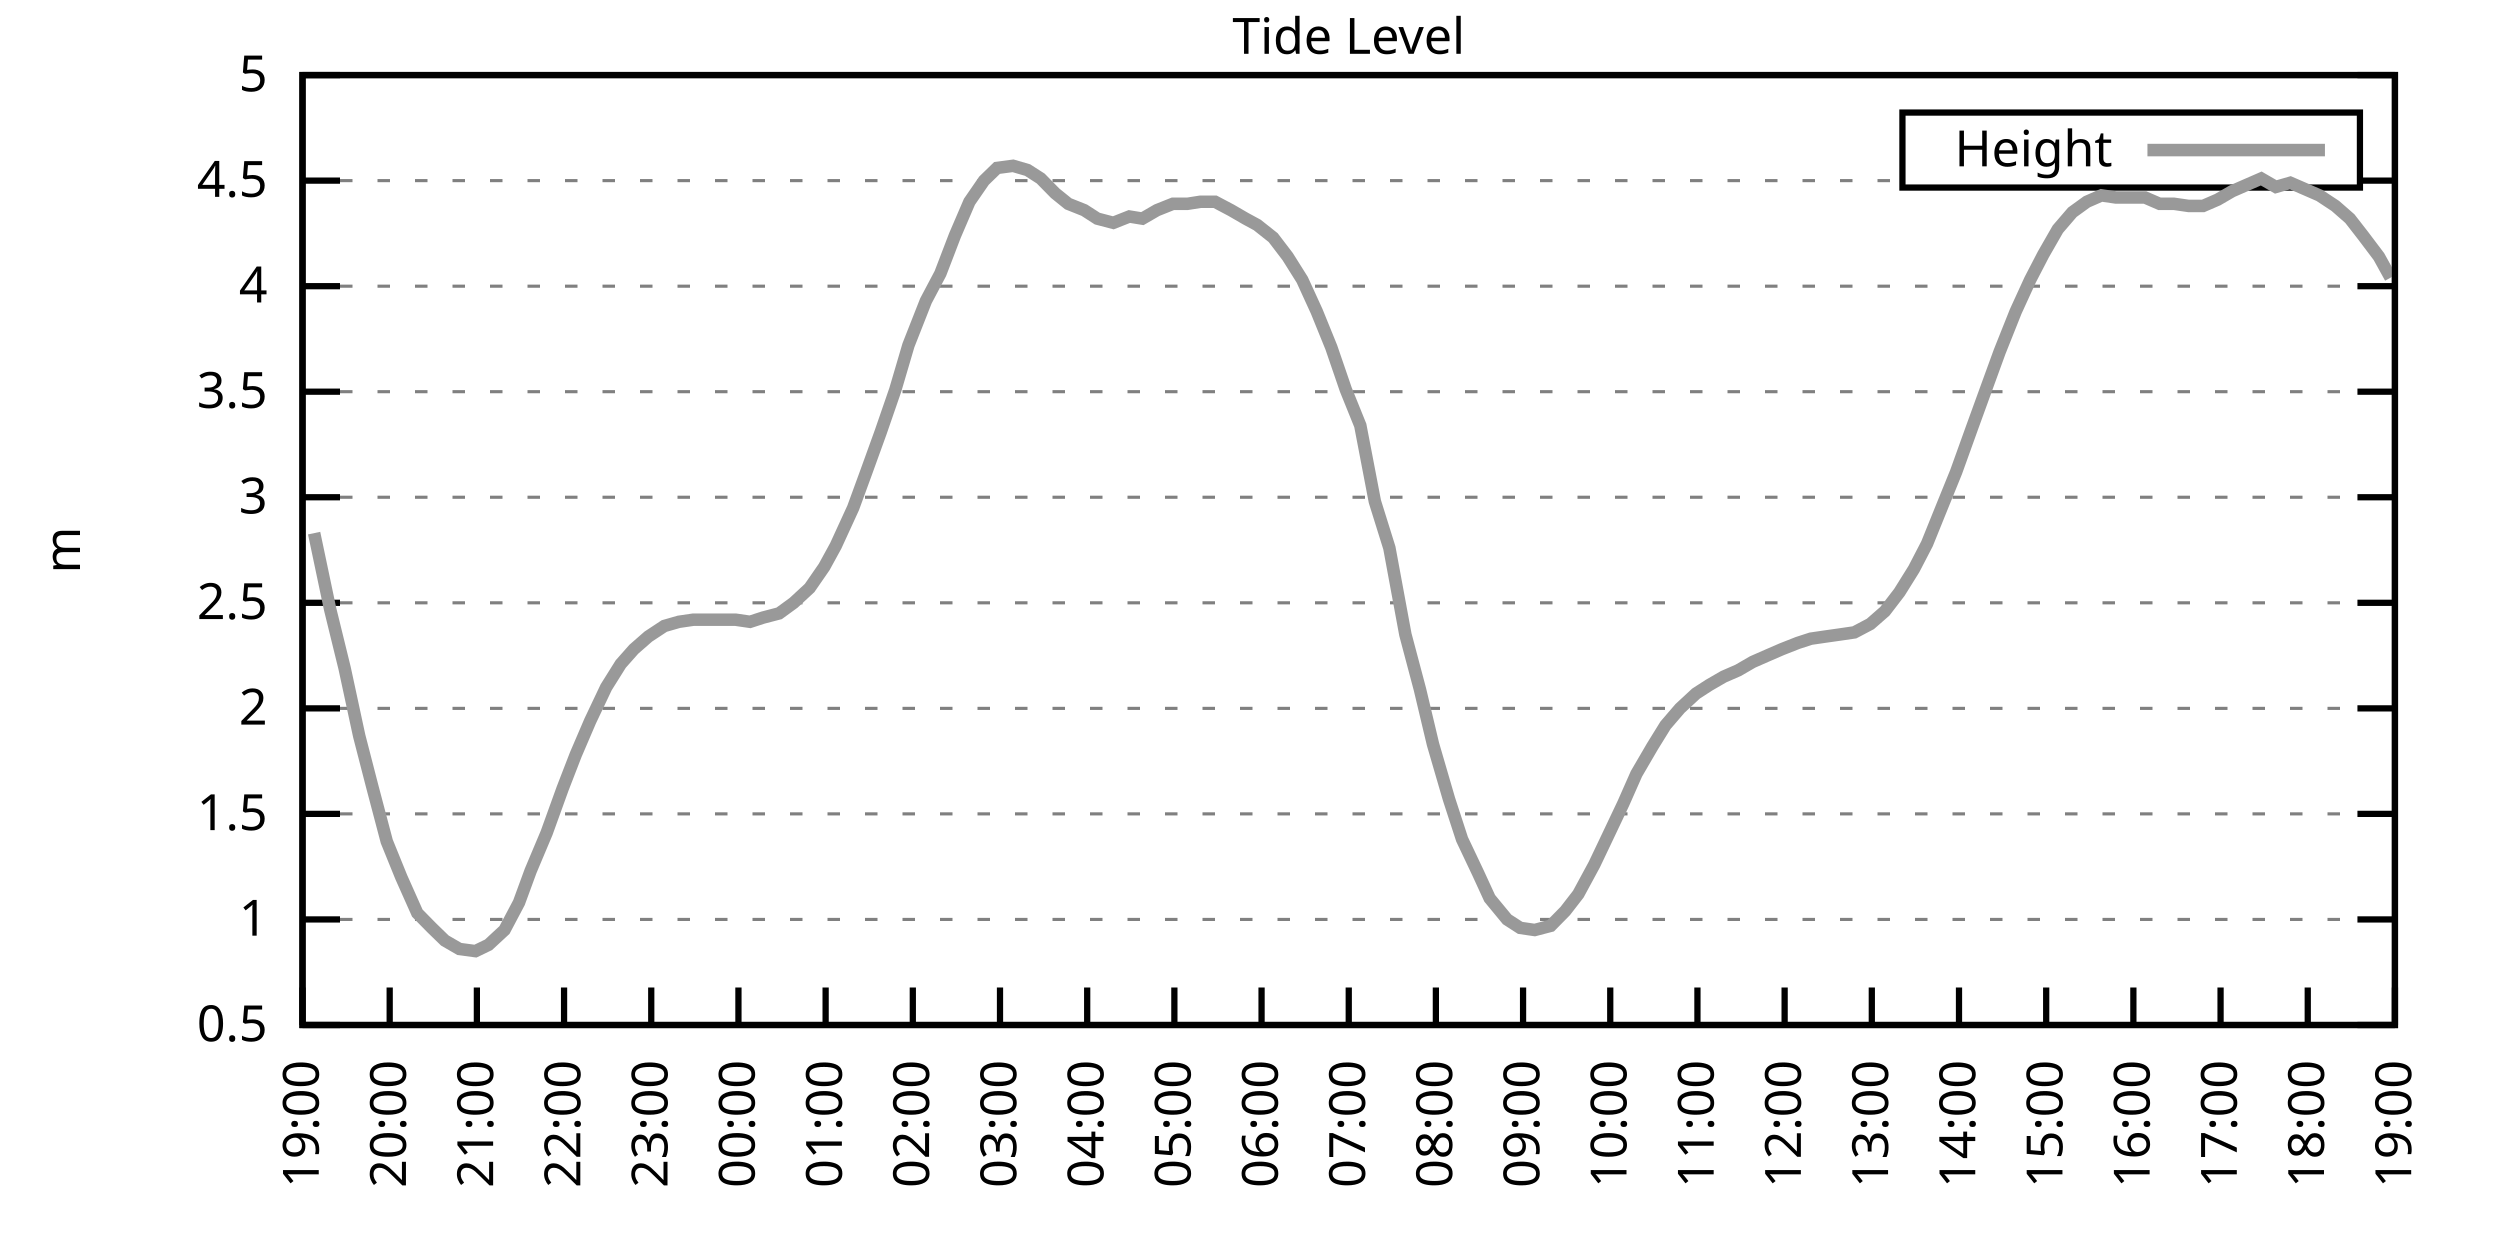
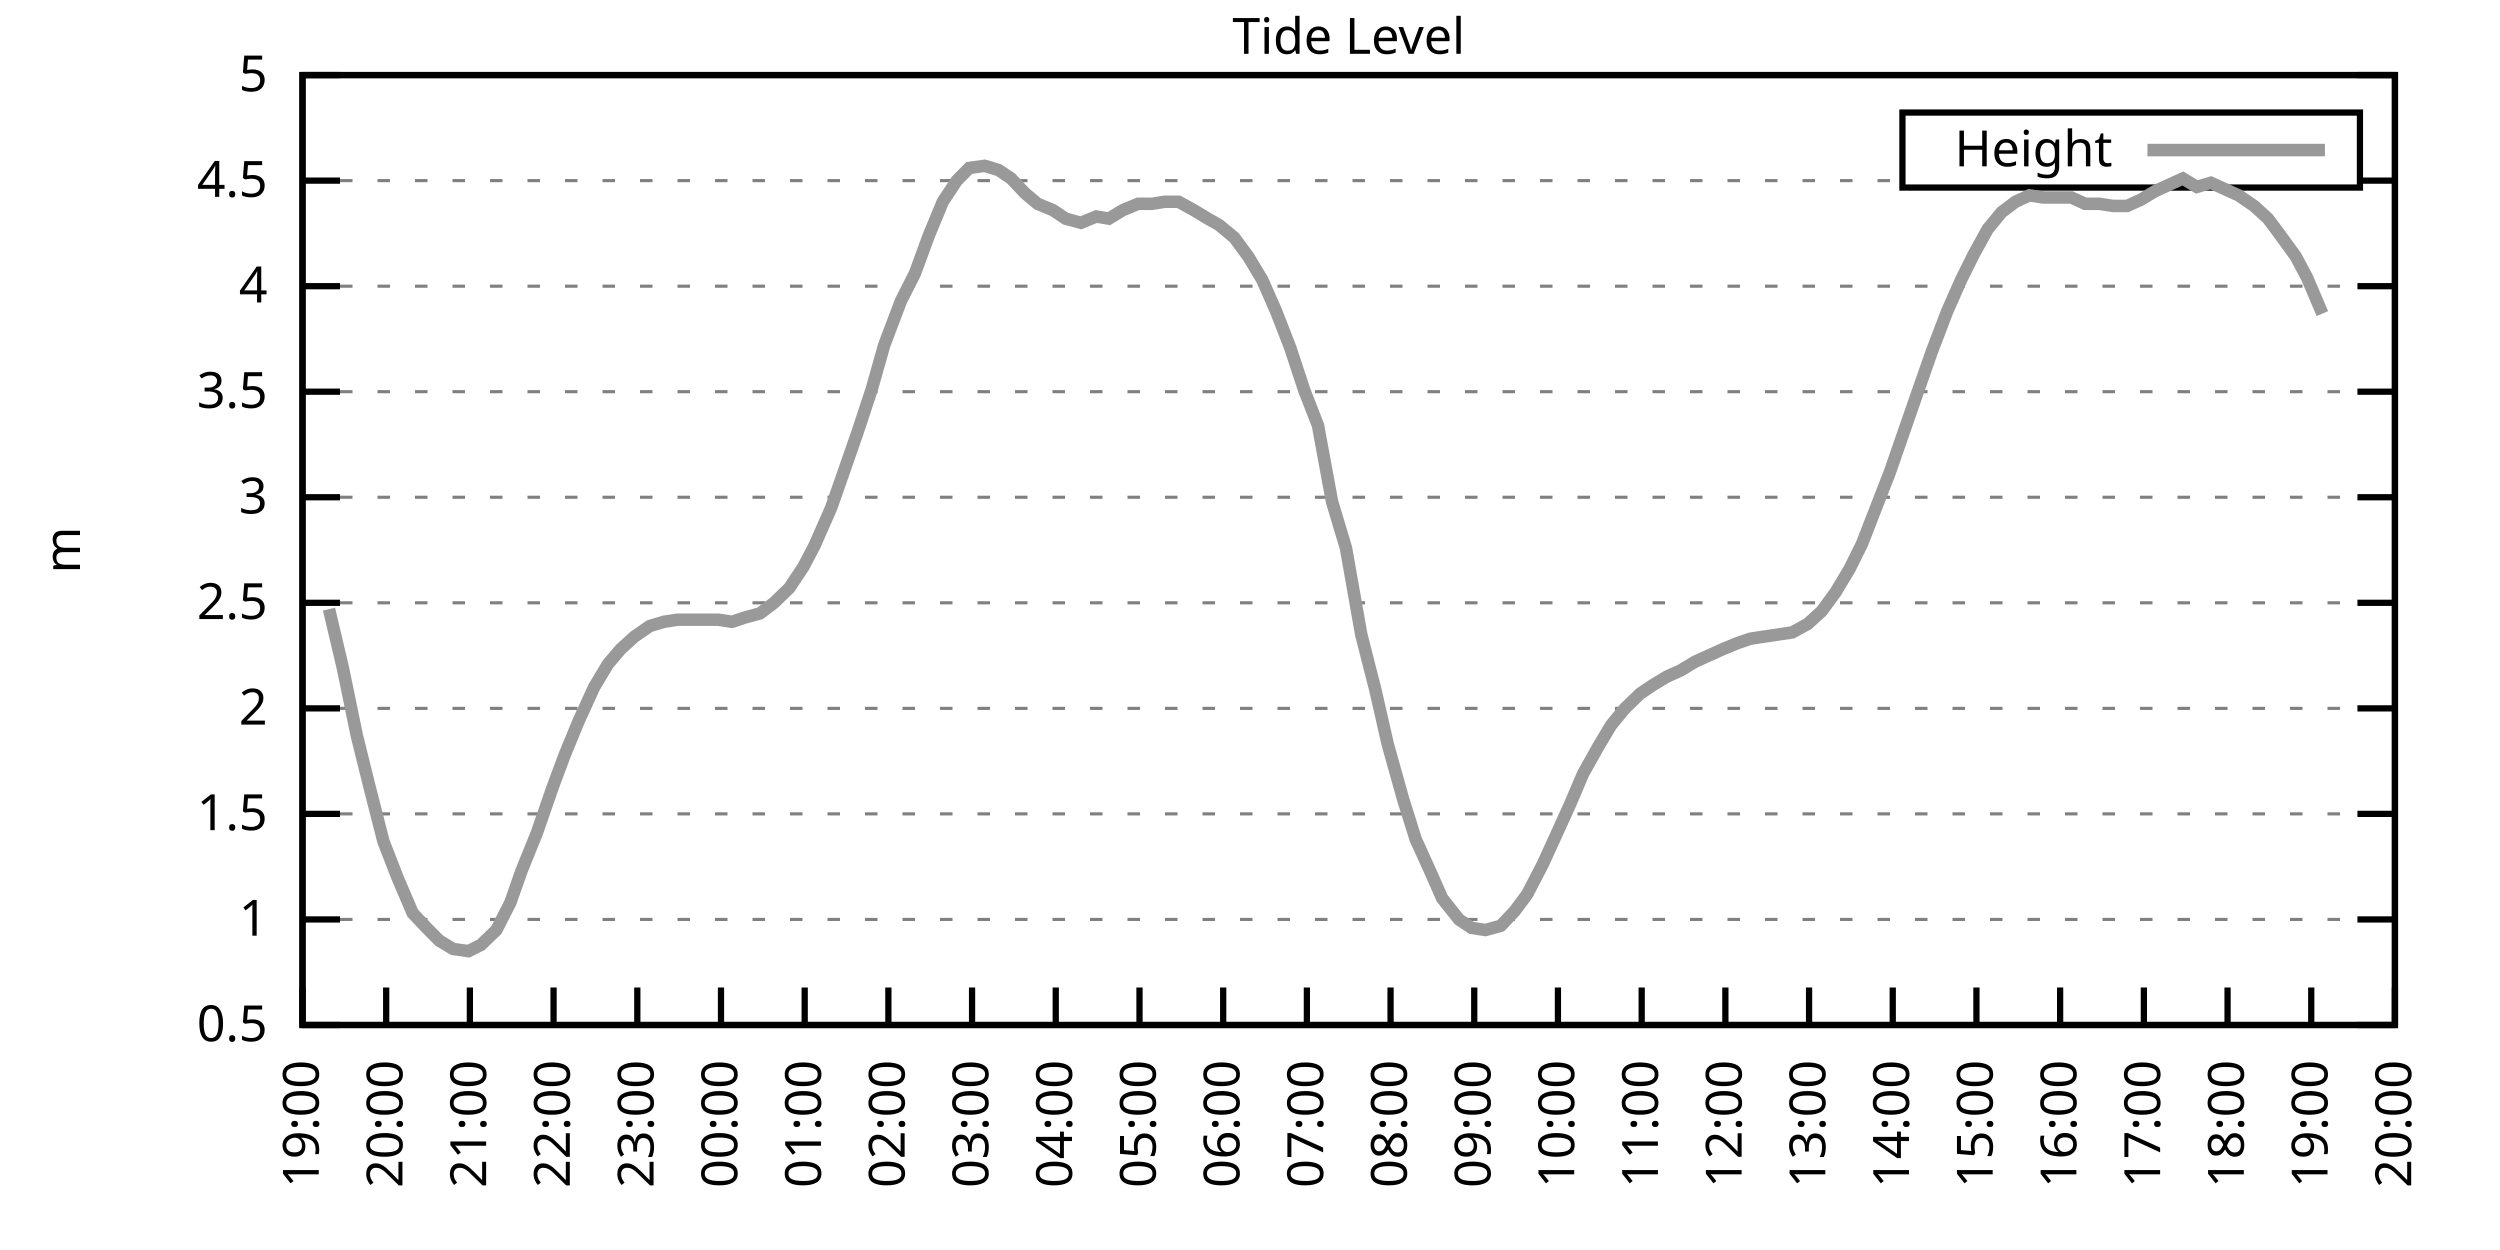
<svg xmlns="http://www.w3.org/2000/svg" xmlns:xlink="http://www.w3.org/1999/xlink" width="400" height="200" viewBox="0 0 400 200">
  <g id="gnuplot_canvas">
    <rect x="0" y="0" width="400" height="200" fill="none" />
    <defs>
      <circle id="gpDot" r="0.5" stroke-width="0.5" stroke="currentColor" />
      <path id="gpPt0" stroke-width="0.333" stroke="currentColor" d="M-1,0 h2 M0,-1 v2" />
      <path id="gpPt1" stroke-width="0.333" stroke="currentColor" d="M-1,-1 L1,1 M1,-1 L-1,1" />
      <path id="gpPt2" stroke-width="0.333" stroke="currentColor" d="M-1,0 L1,0 M0,-1 L0,1 M-1,-1 L1,1 M-1,1 L1,-1" />
      <rect id="gpPt3" stroke-width="0.333" stroke="currentColor" x="-1" y="-1" width="2" height="2" />
      <rect id="gpPt4" stroke-width="0.333" stroke="currentColor" fill="currentColor" x="-1" y="-1" width="2" height="2" />
      <circle id="gpPt5" stroke-width="0.333" stroke="currentColor" cx="0" cy="0" r="1" />
      <use xlink:href="#gpPt5" id="gpPt6" fill="currentColor" stroke="none" />
      <path id="gpPt7" stroke-width="0.333" stroke="currentColor" d="M0,-1.33 L-1.33,0.67 L1.33,0.67 z" />
      <use xlink:href="#gpPt7" id="gpPt8" fill="currentColor" stroke="none" />
      <use xlink:href="#gpPt7" id="gpPt9" stroke="currentColor" transform="rotate(180)" />
      <use xlink:href="#gpPt9" id="gpPt10" fill="currentColor" stroke="none" />
      <use xlink:href="#gpPt3" id="gpPt11" stroke="currentColor" transform="rotate(45)" />
      <use xlink:href="#gpPt11" id="gpPt12" fill="currentColor" stroke="none" />
      <path id="gpPt13" stroke-width="0.333" stroke="currentColor" d="M0,1.330 L1.265,0.411 L0.782,-1.067 L-0.782,-1.076 L-1.265,0.411 z" />
      <use xlink:href="#gpPt13" id="gpPt14" fill="currentColor" stroke="none" />
      <filter id="textbox" filterUnits="objectBoundingBox" x="0" y="0" height="1" width="1">
        <feFlood flood-color="white" flood-opacity="1" result="bgnd" />
        <feComposite in="SourceGraphic" in2="bgnd" operator="atop" />
      </filter>
      <filter id="greybox" filterUnits="objectBoundingBox" x="0" y="0" height="1" width="1">
        <feFlood flood-color="lightgrey" flood-opacity="1" result="grey" />
        <feComposite in="SourceGraphic" in2="grey" operator="atop" />
      </filter>
    </defs>
    <g fill="none" color="white" stroke="currentColor" stroke-width="1.00" stroke-linecap="butt" stroke-linejoin="miter">
</g>
    <g fill="none" color="black" stroke="currentColor" stroke-width="1.00" stroke-linecap="butt" stroke-linejoin="miter">
      <g stroke="none" shape-rendering="crispEdges">
        <polygon fill="rgb(255, 255, 255)" points="48.40,164.00 383.18,164.00 383.18,12.02 48.40,12.02 " />
      </g>
    </g>
    <g fill="none" color="black" stroke="currentColor" stroke-width="1.00" stroke-linecap="butt" stroke-linejoin="miter">
</g>
    <g fill="none" color="black" stroke="black" stroke-width="0.50" stroke-linecap="butt" stroke-linejoin="miter">
</g>
    <g fill="none" color="gray" stroke="currentColor" stroke-width="0.50" stroke-linecap="butt" stroke-linejoin="miter">
      <path stroke="gray" stroke-dasharray="2,4" class="gridline" d="M48.40,164.00 L383.19,164.00  " />
    </g>
    <g fill="none" color="gray" stroke="gray" stroke-width="1.00" stroke-linecap="butt" stroke-linejoin="miter">
</g>
    <g fill="none" color="black" stroke="currentColor" stroke-width="1.00" stroke-linecap="butt" stroke-linejoin="miter">
      <path stroke="black" d="M48.40,164.00 L54.40,164.00 M383.19,164.00 L377.19,164.00  " />
      <g transform="translate(42.80,166.60)" stroke="none" fill="black" font-family="Sans" font-size="8.00" text-anchor="end">
        <text>
          <tspan font-family="Sans"> 0.5</tspan>
        </text>
      </g>
    </g>
    <g fill="none" color="black" stroke="currentColor" stroke-width="1.00" stroke-linecap="butt" stroke-linejoin="miter">
</g>
    <g fill="none" color="black" stroke="black" stroke-width="0.50" stroke-linecap="butt" stroke-linejoin="miter">
</g>
    <g fill="none" color="gray" stroke="currentColor" stroke-width="0.50" stroke-linecap="butt" stroke-linejoin="miter">
      <path stroke="gray" stroke-dasharray="2,4" class="gridline" d="M48.40,147.11 L383.19,147.11  " />
    </g>
    <g fill="none" color="gray" stroke="gray" stroke-width="1.00" stroke-linecap="butt" stroke-linejoin="miter">
</g>
    <g fill="none" color="black" stroke="currentColor" stroke-width="1.00" stroke-linecap="butt" stroke-linejoin="miter">
      <path stroke="black" d="M48.40,147.11 L54.40,147.11 M383.19,147.11 L377.19,147.11  " />
      <g transform="translate(42.80,149.71)" stroke="none" fill="black" font-family="Sans" font-size="8.00" text-anchor="end">
        <text>
          <tspan font-family="Sans"> 1</tspan>
        </text>
      </g>
    </g>
    <g fill="none" color="black" stroke="currentColor" stroke-width="1.00" stroke-linecap="butt" stroke-linejoin="miter">
</g>
    <g fill="none" color="black" stroke="black" stroke-width="0.50" stroke-linecap="butt" stroke-linejoin="miter">
</g>
    <g fill="none" color="gray" stroke="currentColor" stroke-width="0.50" stroke-linecap="butt" stroke-linejoin="miter">
      <path stroke="gray" stroke-dasharray="2,4" class="gridline" d="M48.40,130.22 L383.19,130.22  " />
    </g>
    <g fill="none" color="gray" stroke="gray" stroke-width="1.00" stroke-linecap="butt" stroke-linejoin="miter">
</g>
    <g fill="none" color="black" stroke="currentColor" stroke-width="1.00" stroke-linecap="butt" stroke-linejoin="miter">
      <path stroke="black" d="M48.40,130.22 L54.40,130.22 M383.19,130.22 L377.19,130.22  " />
      <g transform="translate(42.80,132.82)" stroke="none" fill="black" font-family="Sans" font-size="8.00" text-anchor="end">
        <text>
          <tspan font-family="Sans"> 1.5</tspan>
        </text>
      </g>
    </g>
    <g fill="none" color="black" stroke="currentColor" stroke-width="1.00" stroke-linecap="butt" stroke-linejoin="miter">
</g>
    <g fill="none" color="black" stroke="black" stroke-width="0.50" stroke-linecap="butt" stroke-linejoin="miter">
</g>
    <g fill="none" color="gray" stroke="currentColor" stroke-width="0.50" stroke-linecap="butt" stroke-linejoin="miter">
      <path stroke="gray" stroke-dasharray="2,4" class="gridline" d="M48.40,113.34 L383.19,113.34  " />
    </g>
    <g fill="none" color="gray" stroke="gray" stroke-width="1.00" stroke-linecap="butt" stroke-linejoin="miter">
</g>
    <g fill="none" color="black" stroke="currentColor" stroke-width="1.00" stroke-linecap="butt" stroke-linejoin="miter">
      <path stroke="black" d="M48.40,113.34 L54.40,113.34 M383.19,113.34 L377.19,113.34  " />
      <g transform="translate(42.80,115.94)" stroke="none" fill="black" font-family="Sans" font-size="8.00" text-anchor="end">
        <text>
          <tspan font-family="Sans"> 2</tspan>
        </text>
      </g>
    </g>
    <g fill="none" color="black" stroke="currentColor" stroke-width="1.00" stroke-linecap="butt" stroke-linejoin="miter">
</g>
    <g fill="none" color="black" stroke="black" stroke-width="0.50" stroke-linecap="butt" stroke-linejoin="miter">
</g>
    <g fill="none" color="gray" stroke="currentColor" stroke-width="0.50" stroke-linecap="butt" stroke-linejoin="miter">
      <path stroke="gray" stroke-dasharray="2,4" class="gridline" d="M48.40,96.45 L383.19,96.45  " />
    </g>
    <g fill="none" color="gray" stroke="gray" stroke-width="1.00" stroke-linecap="butt" stroke-linejoin="miter">
</g>
    <g fill="none" color="black" stroke="currentColor" stroke-width="1.00" stroke-linecap="butt" stroke-linejoin="miter">
      <path stroke="black" d="M48.40,96.45 L54.40,96.45 M383.19,96.45 L377.19,96.45  " />
      <g transform="translate(42.80,99.05)" stroke="none" fill="black" font-family="Sans" font-size="8.00" text-anchor="end">
        <text>
          <tspan font-family="Sans"> 2.5</tspan>
        </text>
      </g>
    </g>
    <g fill="none" color="black" stroke="currentColor" stroke-width="1.00" stroke-linecap="butt" stroke-linejoin="miter">
</g>
    <g fill="none" color="black" stroke="black" stroke-width="0.50" stroke-linecap="butt" stroke-linejoin="miter">
</g>
    <g fill="none" color="gray" stroke="currentColor" stroke-width="0.50" stroke-linecap="butt" stroke-linejoin="miter">
      <path stroke="gray" stroke-dasharray="2,4" class="gridline" d="M48.40,79.56 L383.19,79.56  " />
    </g>
    <g fill="none" color="gray" stroke="gray" stroke-width="1.00" stroke-linecap="butt" stroke-linejoin="miter">
</g>
    <g fill="none" color="black" stroke="currentColor" stroke-width="1.00" stroke-linecap="butt" stroke-linejoin="miter">
      <path stroke="black" d="M48.40,79.56 L54.40,79.56 M383.19,79.56 L377.19,79.56  " />
      <g transform="translate(42.80,82.16)" stroke="none" fill="black" font-family="Sans" font-size="8.00" text-anchor="end">
        <text>
          <tspan font-family="Sans"> 3</tspan>
        </text>
      </g>
    </g>
    <g fill="none" color="black" stroke="currentColor" stroke-width="1.00" stroke-linecap="butt" stroke-linejoin="miter">
</g>
    <g fill="none" color="black" stroke="black" stroke-width="0.50" stroke-linecap="butt" stroke-linejoin="miter">
</g>
    <g fill="none" color="gray" stroke="currentColor" stroke-width="0.50" stroke-linecap="butt" stroke-linejoin="miter">
      <path stroke="gray" stroke-dasharray="2,4" class="gridline" d="M48.40,62.67 L383.19,62.67  " />
    </g>
    <g fill="none" color="gray" stroke="gray" stroke-width="1.00" stroke-linecap="butt" stroke-linejoin="miter">
</g>
    <g fill="none" color="black" stroke="currentColor" stroke-width="1.00" stroke-linecap="butt" stroke-linejoin="miter">
      <path stroke="black" d="M48.40,62.67 L54.40,62.67 M383.19,62.67 L377.19,62.67  " />
      <g transform="translate(42.80,65.27)" stroke="none" fill="black" font-family="Sans" font-size="8.00" text-anchor="end">
        <text>
          <tspan font-family="Sans"> 3.5</tspan>
        </text>
      </g>
    </g>
    <g fill="none" color="black" stroke="currentColor" stroke-width="1.00" stroke-linecap="butt" stroke-linejoin="miter">
</g>
    <g fill="none" color="black" stroke="black" stroke-width="0.50" stroke-linecap="butt" stroke-linejoin="miter">
</g>
    <g fill="none" color="gray" stroke="currentColor" stroke-width="0.50" stroke-linecap="butt" stroke-linejoin="miter">
      <path stroke="gray" stroke-dasharray="2,4" class="gridline" d="M48.40,45.79 L383.19,45.79  " />
    </g>
    <g fill="none" color="gray" stroke="gray" stroke-width="1.00" stroke-linecap="butt" stroke-linejoin="miter">
</g>
    <g fill="none" color="black" stroke="currentColor" stroke-width="1.00" stroke-linecap="butt" stroke-linejoin="miter">
      <path stroke="black" d="M48.40,45.79 L54.40,45.79 M383.19,45.79 L377.19,45.79  " />
      <g transform="translate(42.80,48.39)" stroke="none" fill="black" font-family="Sans" font-size="8.00" text-anchor="end">
        <text>
          <tspan font-family="Sans"> 4</tspan>
        </text>
      </g>
    </g>
    <g fill="none" color="black" stroke="currentColor" stroke-width="1.00" stroke-linecap="butt" stroke-linejoin="miter">
</g>
    <g fill="none" color="black" stroke="black" stroke-width="0.50" stroke-linecap="butt" stroke-linejoin="miter">
</g>
    <g fill="none" color="gray" stroke="currentColor" stroke-width="0.50" stroke-linecap="butt" stroke-linejoin="miter">
      <path stroke="gray" stroke-dasharray="2,4" class="gridline" d="M48.40,28.90 L304.39,28.90 M377.59,28.90 L383.19,28.90  " />
    </g>
    <g fill="none" color="gray" stroke="gray" stroke-width="1.00" stroke-linecap="butt" stroke-linejoin="miter">
</g>
    <g fill="none" color="black" stroke="currentColor" stroke-width="1.00" stroke-linecap="butt" stroke-linejoin="miter">
      <path stroke="black" d="M48.40,28.90 L54.40,28.90 M383.19,28.90 L377.19,28.90  " />
      <g transform="translate(42.80,31.50)" stroke="none" fill="black" font-family="Sans" font-size="8.00" text-anchor="end">
        <text>
          <tspan font-family="Sans"> 4.5</tspan>
        </text>
      </g>
    </g>
    <g fill="none" color="black" stroke="currentColor" stroke-width="1.00" stroke-linecap="butt" stroke-linejoin="miter">
</g>
    <g fill="none" color="black" stroke="black" stroke-width="0.50" stroke-linecap="butt" stroke-linejoin="miter">
</g>
    <g fill="none" color="gray" stroke="currentColor" stroke-width="0.50" stroke-linecap="butt" stroke-linejoin="miter">
      <path stroke="gray" stroke-dasharray="2,4" class="gridline" d="M48.40,12.01 L383.19,12.01  " />
    </g>
    <g fill="none" color="gray" stroke="gray" stroke-width="1.00" stroke-linecap="butt" stroke-linejoin="miter">
</g>
    <g fill="none" color="black" stroke="currentColor" stroke-width="1.00" stroke-linecap="butt" stroke-linejoin="miter">
      <path stroke="black" d="M48.40,12.01 L54.40,12.01 M383.19,12.01 L377.19,12.01  " />
      <g transform="translate(42.80,14.61)" stroke="none" fill="black" font-family="Sans" font-size="8.00" text-anchor="end">
        <text>
          <tspan font-family="Sans"> 5</tspan>
        </text>
      </g>
    </g>
    <g fill="none" color="black" stroke="currentColor" stroke-width="1.00" stroke-linecap="butt" stroke-linejoin="miter">
      <path stroke="black" d="M48.40,164.00 L48.40,158.00  " />
      <g transform="translate(51.00,169.60) rotate(270.00)" stroke="none" fill="black" font-family="Sans" font-size="8.00" text-anchor="end">
        <text>
          <tspan font-family="Sans">19:00</tspan>
        </text>
      </g>
    </g>
    <g fill="none" color="black" stroke="currentColor" stroke-width="1.00" stroke-linecap="butt" stroke-linejoin="miter">
-       <path stroke="black" d="M62.35,164.00 L62.35,158.00  " />
-       <g transform="translate(64.95,169.60) rotate(270.00)" stroke="none" fill="black" font-family="Sans" font-size="8.00" text-anchor="end">
+       <path stroke="black" d="M61.79,164.00 L61.79,158.00  " />
+       <g transform="translate(64.39,169.60) rotate(270.00)" stroke="none" fill="black" font-family="Sans" font-size="8.00" text-anchor="end">
        <text>
          <tspan font-family="Sans">20:00</tspan>
        </text>
      </g>
    </g>
    <g fill="none" color="black" stroke="currentColor" stroke-width="1.00" stroke-linecap="butt" stroke-linejoin="miter">
-       <path stroke="black" d="M76.30,164.00 L76.30,158.00  " />
-       <g transform="translate(78.90,169.60) rotate(270.00)" stroke="none" fill="black" font-family="Sans" font-size="8.00" text-anchor="end">
+       <path stroke="black" d="M75.18,164.00 L75.18,158.00  " />
+       <g transform="translate(77.78,169.60) rotate(270.00)" stroke="none" fill="black" font-family="Sans" font-size="8.00" text-anchor="end">
        <text>
          <tspan font-family="Sans">21:00</tspan>
        </text>
      </g>
    </g>
    <g fill="none" color="black" stroke="currentColor" stroke-width="1.00" stroke-linecap="butt" stroke-linejoin="miter">
-       <path stroke="black" d="M90.25,164.00 L90.25,158.00  " />
-       <g transform="translate(92.85,169.60) rotate(270.00)" stroke="none" fill="black" font-family="Sans" font-size="8.00" text-anchor="end">
+       <path stroke="black" d="M88.57,164.00 L88.57,158.00  " />
+       <g transform="translate(91.17,169.60) rotate(270.00)" stroke="none" fill="black" font-family="Sans" font-size="8.00" text-anchor="end">
        <text>
          <tspan font-family="Sans">22:00</tspan>
        </text>
      </g>
    </g>
    <g fill="none" color="black" stroke="currentColor" stroke-width="1.00" stroke-linecap="butt" stroke-linejoin="miter">
-       <path stroke="black" d="M104.20,164.00 L104.20,158.00  " />
-       <g transform="translate(106.80,169.60) rotate(270.00)" stroke="none" fill="black" font-family="Sans" font-size="8.00" text-anchor="end">
+       <path stroke="black" d="M101.97,164.00 L101.97,158.00  " />
+       <g transform="translate(104.57,169.60) rotate(270.00)" stroke="none" fill="black" font-family="Sans" font-size="8.00" text-anchor="end">
        <text>
          <tspan font-family="Sans">23:00</tspan>
        </text>
      </g>
    </g>
    <g fill="none" color="black" stroke="currentColor" stroke-width="1.00" stroke-linecap="butt" stroke-linejoin="miter">
-       <path stroke="black" d="M118.15,164.00 L118.15,158.00  " />
-       <g transform="translate(120.75,169.60) rotate(270.00)" stroke="none" fill="black" font-family="Sans" font-size="8.00" text-anchor="end">
+       <path stroke="black" d="M115.36,164.00 L115.36,158.00  " />
+       <g transform="translate(117.96,169.60) rotate(270.00)" stroke="none" fill="black" font-family="Sans" font-size="8.00" text-anchor="end">
        <text>
          <tspan font-family="Sans">00:00</tspan>
        </text>
      </g>
    </g>
    <g fill="none" color="black" stroke="currentColor" stroke-width="1.00" stroke-linecap="butt" stroke-linejoin="miter">
-       <path stroke="black" d="M132.10,164.00 L132.10,158.00  " />
-       <g transform="translate(134.70,169.60) rotate(270.00)" stroke="none" fill="black" font-family="Sans" font-size="8.00" text-anchor="end">
+       <path stroke="black" d="M128.75,164.00 L128.75,158.00  " />
+       <g transform="translate(131.35,169.60) rotate(270.00)" stroke="none" fill="black" font-family="Sans" font-size="8.00" text-anchor="end">
        <text>
          <tspan font-family="Sans">01:00</tspan>
        </text>
      </g>
    </g>
    <g fill="none" color="black" stroke="currentColor" stroke-width="1.00" stroke-linecap="butt" stroke-linejoin="miter">
-       <path stroke="black" d="M146.05,164.00 L146.05,158.00  " />
-       <g transform="translate(148.65,169.60) rotate(270.00)" stroke="none" fill="black" font-family="Sans" font-size="8.00" text-anchor="end">
+       <path stroke="black" d="M142.14,164.00 L142.14,158.00  " />
+       <g transform="translate(144.74,169.60) rotate(270.00)" stroke="none" fill="black" font-family="Sans" font-size="8.00" text-anchor="end">
        <text>
          <tspan font-family="Sans">02:00</tspan>
        </text>
      </g>
    </g>
    <g fill="none" color="black" stroke="currentColor" stroke-width="1.00" stroke-linecap="butt" stroke-linejoin="miter">
-       <path stroke="black" d="M160.00,164.00 L160.00,158.00  " />
-       <g transform="translate(162.60,169.60) rotate(270.00)" stroke="none" fill="black" font-family="Sans" font-size="8.00" text-anchor="end">
+       <path stroke="black" d="M155.53,164.00 L155.53,158.00  " />
+       <g transform="translate(158.13,169.60) rotate(270.00)" stroke="none" fill="black" font-family="Sans" font-size="8.00" text-anchor="end">
        <text>
          <tspan font-family="Sans">03:00</tspan>
        </text>
      </g>
    </g>
    <g fill="none" color="black" stroke="currentColor" stroke-width="1.00" stroke-linecap="butt" stroke-linejoin="miter">
-       <path stroke="black" d="M173.95,164.00 L173.95,158.00  " />
-       <g transform="translate(176.55,169.60) rotate(270.00)" stroke="none" fill="black" font-family="Sans" font-size="8.00" text-anchor="end">
+       <path stroke="black" d="M168.92,164.00 L168.92,158.00  " />
+       <g transform="translate(171.52,169.60) rotate(270.00)" stroke="none" fill="black" font-family="Sans" font-size="8.00" text-anchor="end">
        <text>
          <tspan font-family="Sans">04:00</tspan>
        </text>
      </g>
    </g>
    <g fill="none" color="black" stroke="currentColor" stroke-width="1.00" stroke-linecap="butt" stroke-linejoin="miter">
-       <path stroke="black" d="M187.90,164.00 L187.90,158.00  " />
-       <g transform="translate(190.50,169.60) rotate(270.00)" stroke="none" fill="black" font-family="Sans" font-size="8.00" text-anchor="end">
+       <path stroke="black" d="M182.32,164.00 L182.32,158.00  " />
+       <g transform="translate(184.92,169.60) rotate(270.00)" stroke="none" fill="black" font-family="Sans" font-size="8.00" text-anchor="end">
        <text>
          <tspan font-family="Sans">05:00</tspan>
        </text>
      </g>
    </g>
    <g fill="none" color="black" stroke="currentColor" stroke-width="1.00" stroke-linecap="butt" stroke-linejoin="miter">
-       <path stroke="black" d="M201.85,164.00 L201.85,158.00  " />
-       <g transform="translate(204.45,169.60) rotate(270.00)" stroke="none" fill="black" font-family="Sans" font-size="8.00" text-anchor="end">
+       <path stroke="black" d="M195.71,164.00 L195.71,158.00  " />
+       <g transform="translate(198.31,169.60) rotate(270.00)" stroke="none" fill="black" font-family="Sans" font-size="8.00" text-anchor="end">
        <text>
          <tspan font-family="Sans">06:00</tspan>
        </text>
      </g>
    </g>
    <g fill="none" color="black" stroke="currentColor" stroke-width="1.00" stroke-linecap="butt" stroke-linejoin="miter">
-       <path stroke="black" d="M215.80,164.00 L215.80,158.00  " />
-       <g transform="translate(218.40,169.60) rotate(270.00)" stroke="none" fill="black" font-family="Sans" font-size="8.00" text-anchor="end">
+       <path stroke="black" d="M209.10,164.00 L209.10,158.00  " />
+       <g transform="translate(211.70,169.60) rotate(270.00)" stroke="none" fill="black" font-family="Sans" font-size="8.00" text-anchor="end">
        <text>
          <tspan font-family="Sans">07:00</tspan>
        </text>
      </g>
    </g>
    <g fill="none" color="black" stroke="currentColor" stroke-width="1.00" stroke-linecap="butt" stroke-linejoin="miter">
-       <path stroke="black" d="M229.74,164.00 L229.74,158.00  " />
-       <g transform="translate(232.34,169.60) rotate(270.00)" stroke="none" fill="black" font-family="Sans" font-size="8.00" text-anchor="end">
+       <path stroke="black" d="M222.49,164.00 L222.49,158.00  " />
+       <g transform="translate(225.09,169.60) rotate(270.00)" stroke="none" fill="black" font-family="Sans" font-size="8.00" text-anchor="end">
        <text>
          <tspan font-family="Sans">08:00</tspan>
        </text>
      </g>
    </g>
    <g fill="none" color="black" stroke="currentColor" stroke-width="1.00" stroke-linecap="butt" stroke-linejoin="miter">
-       <path stroke="black" d="M243.69,164.00 L243.69,158.00  " />
-       <g transform="translate(246.29,169.60) rotate(270.00)" stroke="none" fill="black" font-family="Sans" font-size="8.00" text-anchor="end">
+       <path stroke="black" d="M235.88,164.00 L235.88,158.00  " />
+       <g transform="translate(238.48,169.60) rotate(270.00)" stroke="none" fill="black" font-family="Sans" font-size="8.00" text-anchor="end">
        <text>
          <tspan font-family="Sans">09:00</tspan>
        </text>
      </g>
    </g>
    <g fill="none" color="black" stroke="currentColor" stroke-width="1.00" stroke-linecap="butt" stroke-linejoin="miter">
-       <path stroke="black" d="M257.64,164.00 L257.64,158.00  " />
-       <g transform="translate(260.24,169.60) rotate(270.00)" stroke="none" fill="black" font-family="Sans" font-size="8.00" text-anchor="end">
+       <path stroke="black" d="M249.27,164.00 L249.27,158.00  " />
+       <g transform="translate(251.87,169.60) rotate(270.00)" stroke="none" fill="black" font-family="Sans" font-size="8.00" text-anchor="end">
        <text>
          <tspan font-family="Sans">10:00</tspan>
        </text>
      </g>
    </g>
    <g fill="none" color="black" stroke="currentColor" stroke-width="1.00" stroke-linecap="butt" stroke-linejoin="miter">
-       <path stroke="black" d="M271.59,164.00 L271.59,158.00  " />
-       <g transform="translate(274.19,169.60) rotate(270.00)" stroke="none" fill="black" font-family="Sans" font-size="8.00" text-anchor="end">
+       <path stroke="black" d="M262.67,164.00 L262.67,158.00  " />
+       <g transform="translate(265.27,169.60) rotate(270.00)" stroke="none" fill="black" font-family="Sans" font-size="8.00" text-anchor="end">
        <text>
          <tspan font-family="Sans">11:00</tspan>
        </text>
      </g>
    </g>
    <g fill="none" color="black" stroke="currentColor" stroke-width="1.00" stroke-linecap="butt" stroke-linejoin="miter">
-       <path stroke="black" d="M285.54,164.00 L285.54,158.00  " />
-       <g transform="translate(288.14,169.60) rotate(270.00)" stroke="none" fill="black" font-family="Sans" font-size="8.00" text-anchor="end">
+       <path stroke="black" d="M276.06,164.00 L276.06,158.00  " />
+       <g transform="translate(278.66,169.60) rotate(270.00)" stroke="none" fill="black" font-family="Sans" font-size="8.00" text-anchor="end">
        <text>
          <tspan font-family="Sans">12:00</tspan>
        </text>
      </g>
    </g>
    <g fill="none" color="black" stroke="currentColor" stroke-width="1.00" stroke-linecap="butt" stroke-linejoin="miter">
-       <path stroke="black" d="M299.49,164.00 L299.49,158.00  " />
-       <g transform="translate(302.09,169.60) rotate(270.00)" stroke="none" fill="black" font-family="Sans" font-size="8.00" text-anchor="end">
+       <path stroke="black" d="M289.45,164.00 L289.45,158.00  " />
+       <g transform="translate(292.05,169.60) rotate(270.00)" stroke="none" fill="black" font-family="Sans" font-size="8.00" text-anchor="end">
        <text>
          <tspan font-family="Sans">13:00</tspan>
        </text>
      </g>
    </g>
    <g fill="none" color="black" stroke="currentColor" stroke-width="1.00" stroke-linecap="butt" stroke-linejoin="miter">
-       <path stroke="black" d="M313.44,164.00 L313.44,158.00  " />
-       <g transform="translate(316.04,169.60) rotate(270.00)" stroke="none" fill="black" font-family="Sans" font-size="8.00" text-anchor="end">
+       <path stroke="black" d="M302.84,164.00 L302.84,158.00  " />
+       <g transform="translate(305.44,169.60) rotate(270.00)" stroke="none" fill="black" font-family="Sans" font-size="8.00" text-anchor="end">
        <text>
          <tspan font-family="Sans">14:00</tspan>
        </text>
      </g>
    </g>
    <g fill="none" color="black" stroke="currentColor" stroke-width="1.00" stroke-linecap="butt" stroke-linejoin="miter">
-       <path stroke="black" d="M327.39,164.00 L327.39,158.00  " />
-       <g transform="translate(329.99,169.60) rotate(270.00)" stroke="none" fill="black" font-family="Sans" font-size="8.00" text-anchor="end">
+       <path stroke="black" d="M316.23,164.00 L316.23,158.00  " />
+       <g transform="translate(318.83,169.60) rotate(270.00)" stroke="none" fill="black" font-family="Sans" font-size="8.00" text-anchor="end">
        <text>
          <tspan font-family="Sans">15:00</tspan>
        </text>
      </g>
    </g>
    <g fill="none" color="black" stroke="currentColor" stroke-width="1.00" stroke-linecap="butt" stroke-linejoin="miter">
-       <path stroke="black" d="M341.34,164.00 L341.34,158.00  " />
-       <g transform="translate(343.94,169.60) rotate(270.00)" stroke="none" fill="black" font-family="Sans" font-size="8.00" text-anchor="end">
+       <path stroke="black" d="M329.62,164.00 L329.62,158.00  " />
+       <g transform="translate(332.22,169.60) rotate(270.00)" stroke="none" fill="black" font-family="Sans" font-size="8.00" text-anchor="end">
        <text>
          <tspan font-family="Sans">16:00</tspan>
        </text>
      </g>
    </g>
    <g fill="none" color="black" stroke="currentColor" stroke-width="1.00" stroke-linecap="butt" stroke-linejoin="miter">
-       <path stroke="black" d="M355.29,164.00 L355.29,158.00  " />
-       <g transform="translate(357.89,169.60) rotate(270.00)" stroke="none" fill="black" font-family="Sans" font-size="8.00" text-anchor="end">
+       <path stroke="black" d="M343.02,164.00 L343.02,158.00  " />
+       <g transform="translate(345.62,169.60) rotate(270.00)" stroke="none" fill="black" font-family="Sans" font-size="8.00" text-anchor="end">
        <text>
          <tspan font-family="Sans">17:00</tspan>
        </text>
      </g>
    </g>
    <g fill="none" color="black" stroke="currentColor" stroke-width="1.00" stroke-linecap="butt" stroke-linejoin="miter">
-       <path stroke="black" d="M369.24,164.00 L369.24,158.00  " />
-       <g transform="translate(371.84,169.60) rotate(270.00)" stroke="none" fill="black" font-family="Sans" font-size="8.00" text-anchor="end">
+       <path stroke="black" d="M356.41,164.00 L356.41,158.00  " />
+       <g transform="translate(359.01,169.60) rotate(270.00)" stroke="none" fill="black" font-family="Sans" font-size="8.00" text-anchor="end">
        <text>
          <tspan font-family="Sans">18:00</tspan>
+         </text>
+       </g>
+     </g>
+     <g fill="none" color="black" stroke="currentColor" stroke-width="1.00" stroke-linecap="butt" stroke-linejoin="miter">
+       <path stroke="black" d="M369.80,164.00 L369.80,158.00  " />
+       <g transform="translate(372.40,169.60) rotate(270.00)" stroke="none" fill="black" font-family="Sans" font-size="8.00" text-anchor="end">
+         <text>
+           <tspan font-family="Sans">19:00</tspan>
        </text>
      </g>
    </g>
    <g fill="none" color="black" stroke="currentColor" stroke-width="1.00" stroke-linecap="butt" stroke-linejoin="miter">
      <path stroke="black" d="M383.19,164.00 L383.19,158.00  " />
      <g transform="translate(385.79,169.60) rotate(270.00)" stroke="none" fill="black" font-family="Sans" font-size="8.00" text-anchor="end">
        <text>
-           <tspan font-family="Sans">19:00</tspan>
+           <tspan font-family="Sans">20:00</tspan>
        </text>
      </g>
    </g>
    <g fill="none" color="black" stroke="currentColor" stroke-width="1.00" stroke-linecap="butt" stroke-linejoin="miter">
</g>
    <g fill="none" color="black" stroke="currentColor" stroke-width="1.00" stroke-linecap="butt" stroke-linejoin="miter">
      <path stroke="black" d="M48.40,12.01 L48.40,164.00 L383.19,164.00 L383.19,12.01 L48.40,12.01 Z  " />
    </g>
    <g fill="none" color="black" stroke="currentColor" stroke-width="1.00" stroke-linecap="butt" stroke-linejoin="miter">
</g>
    <g fill="none" color="black" stroke="currentColor" stroke-width="1.00" stroke-linecap="butt" stroke-linejoin="miter">
      <path stroke="black" d="M304.39,30.01 L304.39,18.01 L377.59,18.01 L377.59,30.01 L304.39,30.01 Z  " />
    </g>
    <g id="Tide_level_plot_1">
      <g fill="none" color="white" stroke="black" stroke-width="2.00" stroke-linecap="butt" stroke-linejoin="miter">
</g>
      <g fill="none" color="black" stroke="currentColor" stroke-width="2.00" stroke-linecap="butt" stroke-linejoin="miter">
        <g transform="translate(337.99,26.61)" stroke="none" fill="black" font-family="Sans" font-size="8.00" text-anchor="end">
          <text>
            <tspan font-family="Sans">Height</tspan>
          </text>
        </g>
      </g>
      <g fill="none" color="black" stroke="currentColor" stroke-width="2.00" stroke-linecap="butt" stroke-linejoin="miter">
-         <path stroke="rgb(153, 153, 153)" d="M343.59,24.01 L371.99,24.01 M50.26,85.30 L52.82,97.46 L55.14,106.92 L57.47,117.73 L59.56,125.83 L61.88,134.62   L64.21,140.36 L66.77,146.10 L69.09,148.46 L71.18,150.49 L73.51,151.84 L76.07,152.18 L78.16,151.17 L80.72,148.80   L83.04,144.41 L84.90,139.34 L87.46,133.26 L90.02,126.17 L92.11,120.77 L94.43,115.36 L96.99,109.96 L99.32,106.24   L101.41,103.88 L103.73,101.85 L106.29,100.16 L108.62,99.49 L110.94,99.15 L113.27,99.15 L115.36,99.15 L117.68,99.15   L120.01,99.49 L122.10,98.81 L124.66,98.14 L126.98,96.45 L129.54,94.08 L131.87,90.71 L133.72,87.33 L136.51,81.25   L138.61,75.51 L140.93,69.09 L143.26,62.34 L145.35,55.24 L148.14,48.15 L150.46,43.76 L152.79,37.68 L155.11,32.28   L157.44,28.90 L159.53,26.87 L162.09,26.53 L164.41,27.21 L166.51,28.56 L168.83,30.92 L170.92,32.61 L173.48,33.63   L175.57,34.98 L178.13,35.65 L180.69,34.64 L182.78,34.98 L185.11,33.63 L187.66,32.61 L189.99,32.61 L192.08,32.28   L194.41,32.28 L196.96,33.63 L199.29,34.98 L201.15,35.99 L203.71,38.02 L206.03,41.06 L208.36,44.77 L210.68,49.84   L213.01,55.58 L215.33,62.34 L217.65,68.08 L219.98,80.24 L222.30,87.67 L224.86,101.52 L227.19,110.30 L229.28,119.08   L231.84,127.86 L233.93,134.28 L236.49,139.68 L238.35,143.73 L241.14,147.11 L243.23,148.46 L245.55,148.80 L248.11,148.13   L250.44,145.76 L252.53,143.06 L255.09,138.33 L257.18,133.94 L259.74,128.54 L261.83,123.81 L264.39,119.42 L266.48,116.04   L268.80,113.34 L271.36,110.97 L273.45,109.62 L275.78,108.27 L278.10,107.26 L280.43,105.91 L282.75,104.89 L285.08,103.88   L287.64,102.87 L289.73,102.19 L292.05,101.85 L294.38,101.52 L296.70,101.18 L299.26,99.83 L301.58,97.80 L303.91,94.76   L306.23,91.04 L308.33,86.99 L310.65,81.25 L312.98,75.51 L315.53,68.42 L317.86,62.00 L319.95,56.26 L322.51,49.84   L324.83,44.77 L326.93,40.72 L329.25,36.67 L331.58,33.96 L333.90,32.28 L336.23,31.26 L338.55,31.60 L340.64,31.60   L343.20,31.60 L345.53,32.61 L347.85,32.61 L350.18,32.95 L352.50,32.95 L354.83,31.94 L357.15,30.59 L359.48,29.57   L361.80,28.56 L364.13,29.91 L366.45,29.24 L368.78,30.25 L371.10,31.26 L373.66,32.95 L375.98,34.98 L378.08,37.68   L380.63,41.06 L382.49,44.43  " />
+         <path stroke="rgb(153, 153, 153)" d="M343.59,24.01 L371.99,24.01 M52.64,97.46 L54.87,106.92 L57.10,117.73 L59.11,125.83 L61.35,134.62 L63.58,140.36   L66.03,146.10 L68.26,148.46 L70.27,150.49 L72.50,151.84 L74.96,152.18 L76.97,151.17 L79.42,148.80 L81.66,144.41   L83.44,139.34 L85.90,133.26 L88.35,126.17 L90.36,120.77 L92.59,115.36 L95.05,109.96 L97.28,106.24 L99.29,103.88   L101.52,101.85 L103.98,100.16 L106.21,99.49 L108.44,99.15 L110.67,99.15 L112.68,99.15 L114.91,99.15 L117.14,99.49   L119.15,98.81 L121.61,98.14 L123.84,96.45 L126.29,94.08 L128.53,90.71 L130.31,87.33 L132.99,81.25 L135.00,75.51   L137.23,69.09 L139.46,62.34 L141.47,55.24 L144.15,48.15 L146.38,43.76 L148.61,37.68 L150.85,32.28 L153.08,28.90   L155.09,26.87 L157.54,26.53 L159.77,27.21 L161.78,28.56 L164.01,30.92 L166.02,32.61 L168.48,33.63 L170.49,34.98   L172.94,35.65 L175.40,34.64 L177.41,34.98 L179.64,33.63 L182.09,32.61 L184.32,32.61 L186.33,32.28 L188.57,32.28   L191.02,33.63 L193.25,34.98 L195.04,35.99 L197.49,38.02 L199.73,41.06 L201.96,44.77 L204.19,49.84 L206.42,55.58   L208.65,62.34 L210.88,68.08 L213.12,80.24 L215.35,87.67 L217.80,101.52 L220.04,110.30 L222.04,119.08 L224.50,127.86   L226.51,134.28 L228.96,139.68 L230.75,143.73 L233.43,147.11 L235.44,148.46 L237.67,148.80 L240.12,148.13 L242.36,145.76   L244.36,143.06 L246.82,138.33 L248.83,133.94 L251.28,128.54 L253.29,123.81 L255.75,119.42 L257.76,116.04 L259.99,113.34   L262.44,110.97 L264.45,109.62 L266.68,108.27 L268.92,107.26 L271.15,105.91 L273.38,104.89 L275.61,103.88 L278.07,102.87   L280.07,102.19 L282.31,101.85 L284.54,101.52 L286.77,101.18 L289.23,99.83 L291.46,97.80 L293.69,94.76 L295.92,91.04   L297.93,86.99 L300.16,81.25 L302.39,75.51 L304.85,68.42 L307.08,62.00 L309.09,56.26 L311.54,49.84 L313.78,44.77   L315.79,40.72 L318.02,36.67 L320.25,33.96 L322.48,32.28 L324.71,31.26 L326.95,31.60 L328.95,31.60 L331.41,31.60   L333.64,32.61 L335.87,32.61 L338.10,32.95 L340.34,32.95 L342.57,31.94 L344.80,30.59 L347.03,29.57 L349.26,28.56   L351.50,29.91 L353.73,29.24 L355.96,30.25 L358.19,31.26 L360.65,32.95 L362.88,34.98 L364.89,37.68 L367.34,41.06   L369.13,44.43 L371.58,50.18  " />
      </g>
    </g>
    <g fill="none" color="black" stroke="currentColor" stroke-width="2.00" stroke-linecap="butt" stroke-linejoin="miter">
</g>
    <g fill="none" color="black" stroke="black" stroke-width="1.00" stroke-linecap="butt" stroke-linejoin="miter">
</g>
    <g fill="none" color="black" stroke="currentColor" stroke-width="1.00" stroke-linecap="butt" stroke-linejoin="miter">
      <path stroke="black" d="M48.40,12.01 L48.40,164.00 L383.19,164.00 L383.19,12.01 L48.40,12.01 Z  " />
      <g transform="translate(12.80,88.01) rotate(270.00)" stroke="none" fill="black" font-family="Sans" font-size="8.00" text-anchor="middle">
        <text>
          <tspan font-family="Sans">m</tspan>
        </text>
      </g>
    </g>
    <g fill="none" color="black" stroke="currentColor" stroke-width="1.00" stroke-linecap="butt" stroke-linejoin="miter">
</g>
    <g fill="none" color="black" stroke="currentColor" stroke-width="1.00" stroke-linecap="butt" stroke-linejoin="miter">
      <g transform="translate(215.79,8.61)" stroke="none" fill="black" font-family="Sans" font-size="8.00" text-anchor="middle">
        <text>
          <tspan font-family="Sans">Tide Level</tspan>
        </text>
      </g>
    </g>
    <g fill="none" color="black" stroke="currentColor" stroke-width="1.00" stroke-linecap="butt" stroke-linejoin="miter">
</g>
  </g>
</svg>
